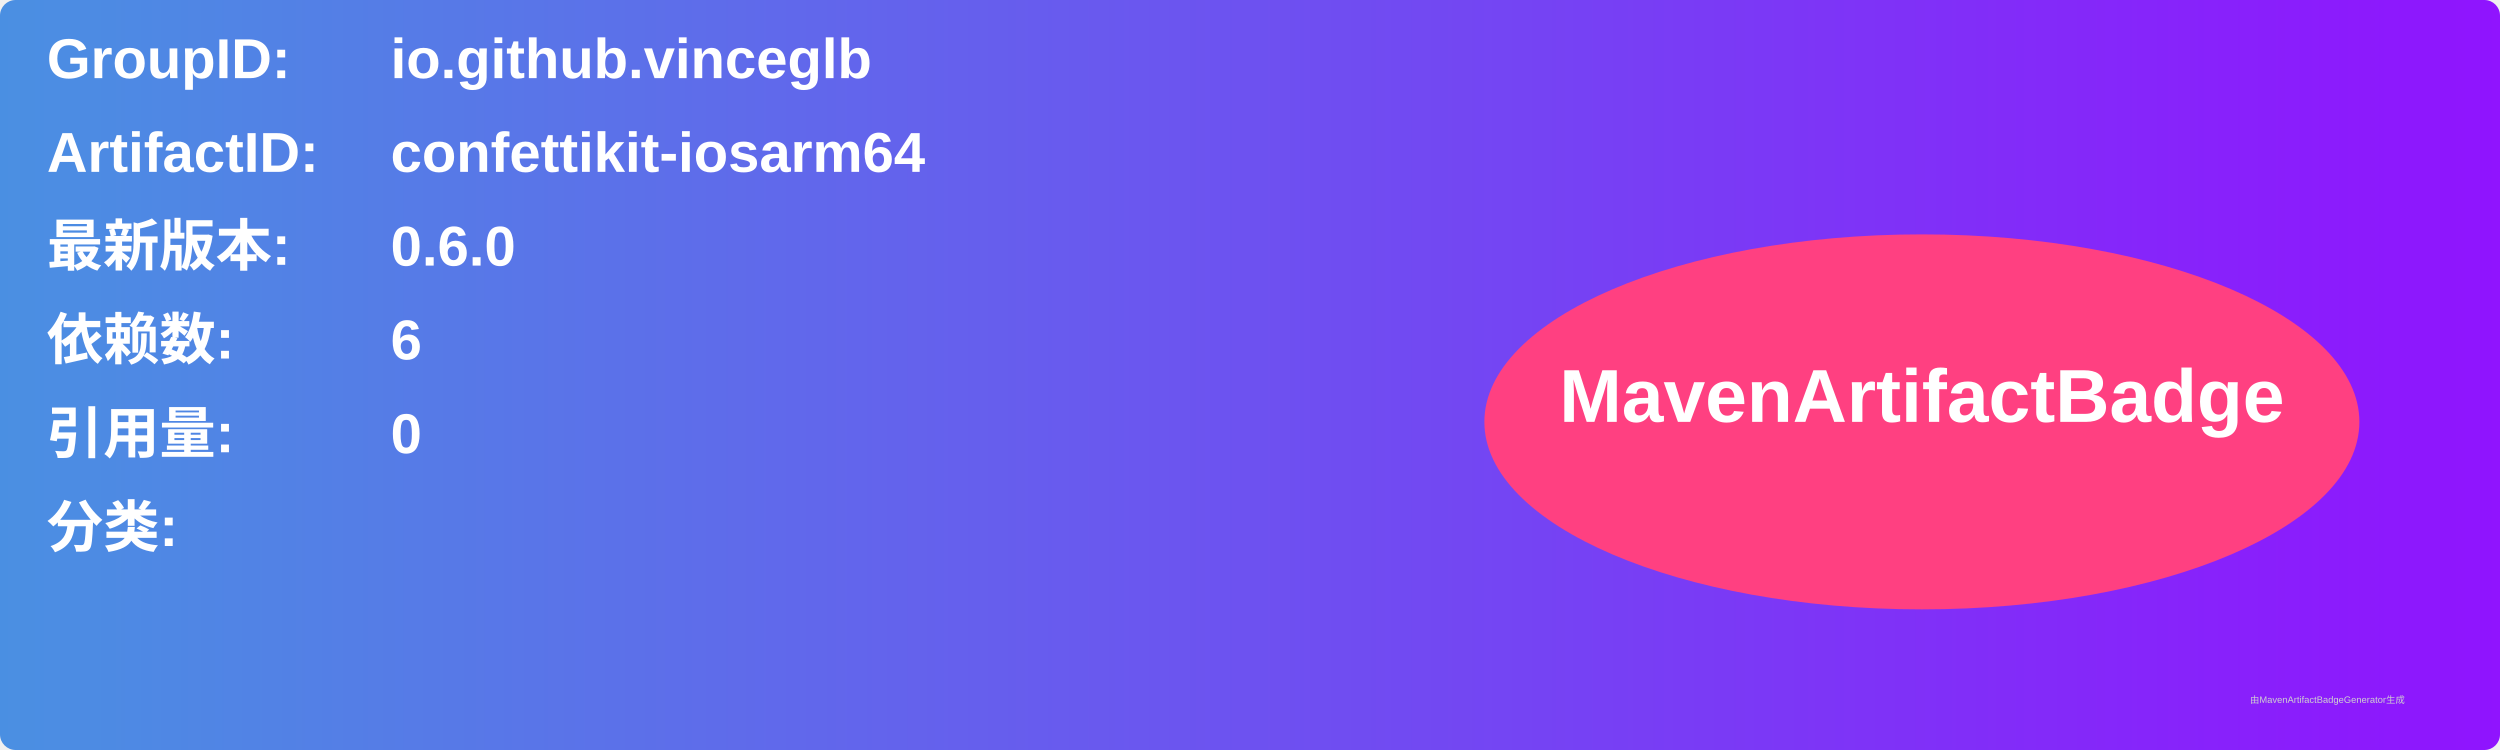
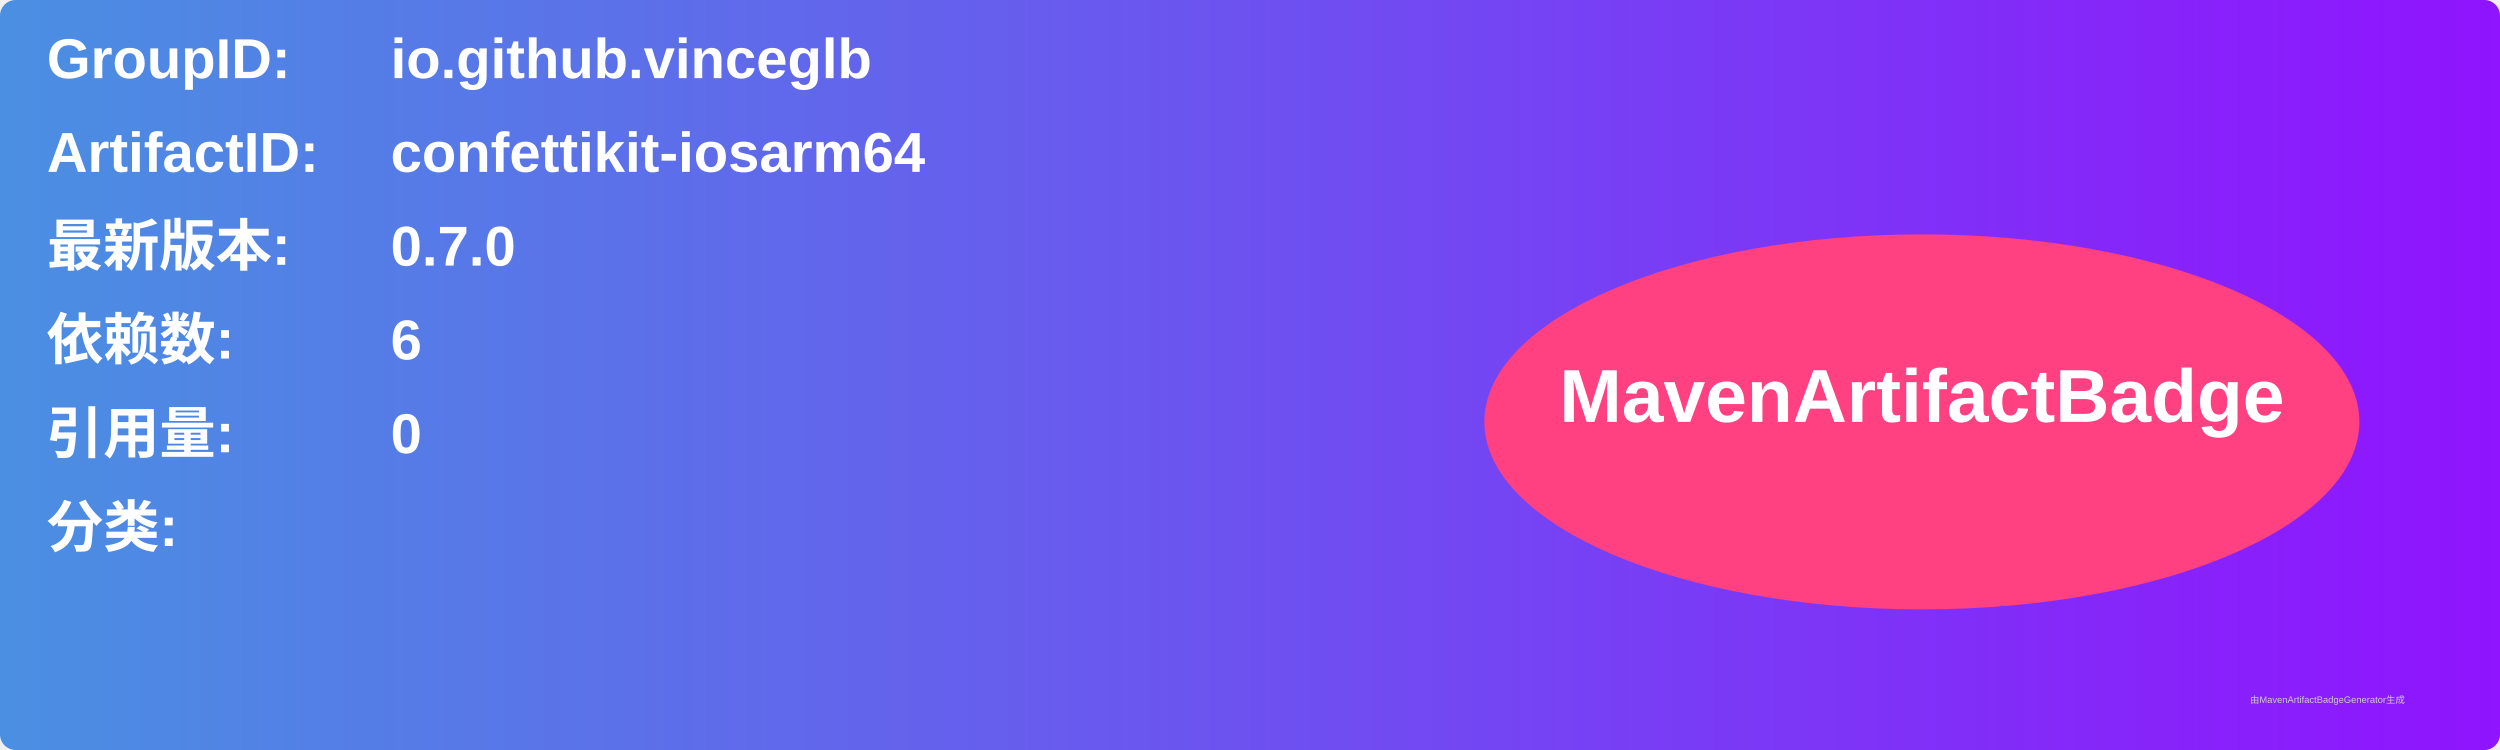
<svg xmlns="http://www.w3.org/2000/svg" width="800" height="240" viewBox="0 0 800 240">
  <linearGradient id="grad" x1="0%" y1="0%" x2="100%" y2="0%">
    <stop offset="0%" stop-color="#4a90e2" />
    <stop offset="100%" stop-color="#9013fe" />
  </linearGradient>
  <rect width="100%" height="100%" rx="5" ry="5" fill="url(#grad)" />
  <g transform="translate(15, 15)">
    <text x="0" y="10" font-family="Arial" font-size="18" fill="white" font-weight="bold" width="260">GroupID:</text>
    <text x="110" y="10" font-family="Arial" font-size="18" fill="white" font-weight="bold" width="460">io.github.vinceglb</text>
    <text x="0" y="40" font-family="Arial" font-size="18" fill="white" font-weight="bold" width="260">ArtifactID:</text>
    <text x="110" y="40" font-family="Arial" font-size="18" fill="white" font-weight="bold" width="460">confettikit-iosarm64</text>
    <text x="0" y="70" font-family="Arial" font-size="18" fill="white" font-weight="bold">最新版本:</text>
    <text x="110" y="70" font-family="Arial" font-size="18" fill="white" font-weight="bold">
-       <tspan font-weight="bold">0.6.0</tspan>
+       <tspan font-weight="bold">0.7.0</tspan>
    </text>
    <text x="0" y="100" font-family="Arial" font-size="18" fill="white" font-weight="bold">依赖数: </text>
    <text x="110" y="100" font-family="Arial" font-size="18" fill="white">
      <tspan font-weight="bold">6</tspan>
    </text>
    <text x="0" y="130" font-family="Arial" font-size="18" fill="white" font-weight="bold">引用量: </text>
    <text x="110" y="130" font-family="Arial" font-size="18" fill="white">
      <tspan font-weight="bold">0</tspan>
    </text>
    <text x="0" y="160" font-family="Arial" font-size="18" fill="white" font-weight="bold">分类:</text>
    <text x="10" y="190" font-family="Arial" font-size="10" fill="white">
      <tspan font-weight="bold" />
    </text>
    <ellipse cx="600" cy="120" rx="140" ry="60" fill="#ff4081" />
    <text x="600" y="120" text-anchor="middle" font-family="Arial" font-size="24" fill="white" font-weight="bold">MavenArtifactBadge</text>
  </g>
  <text x="720" y="225" font-family="Arial" font-size="3" fill="#d0d0d0">由MavenArtifactBadgeGenerator生成</text>
</svg>
